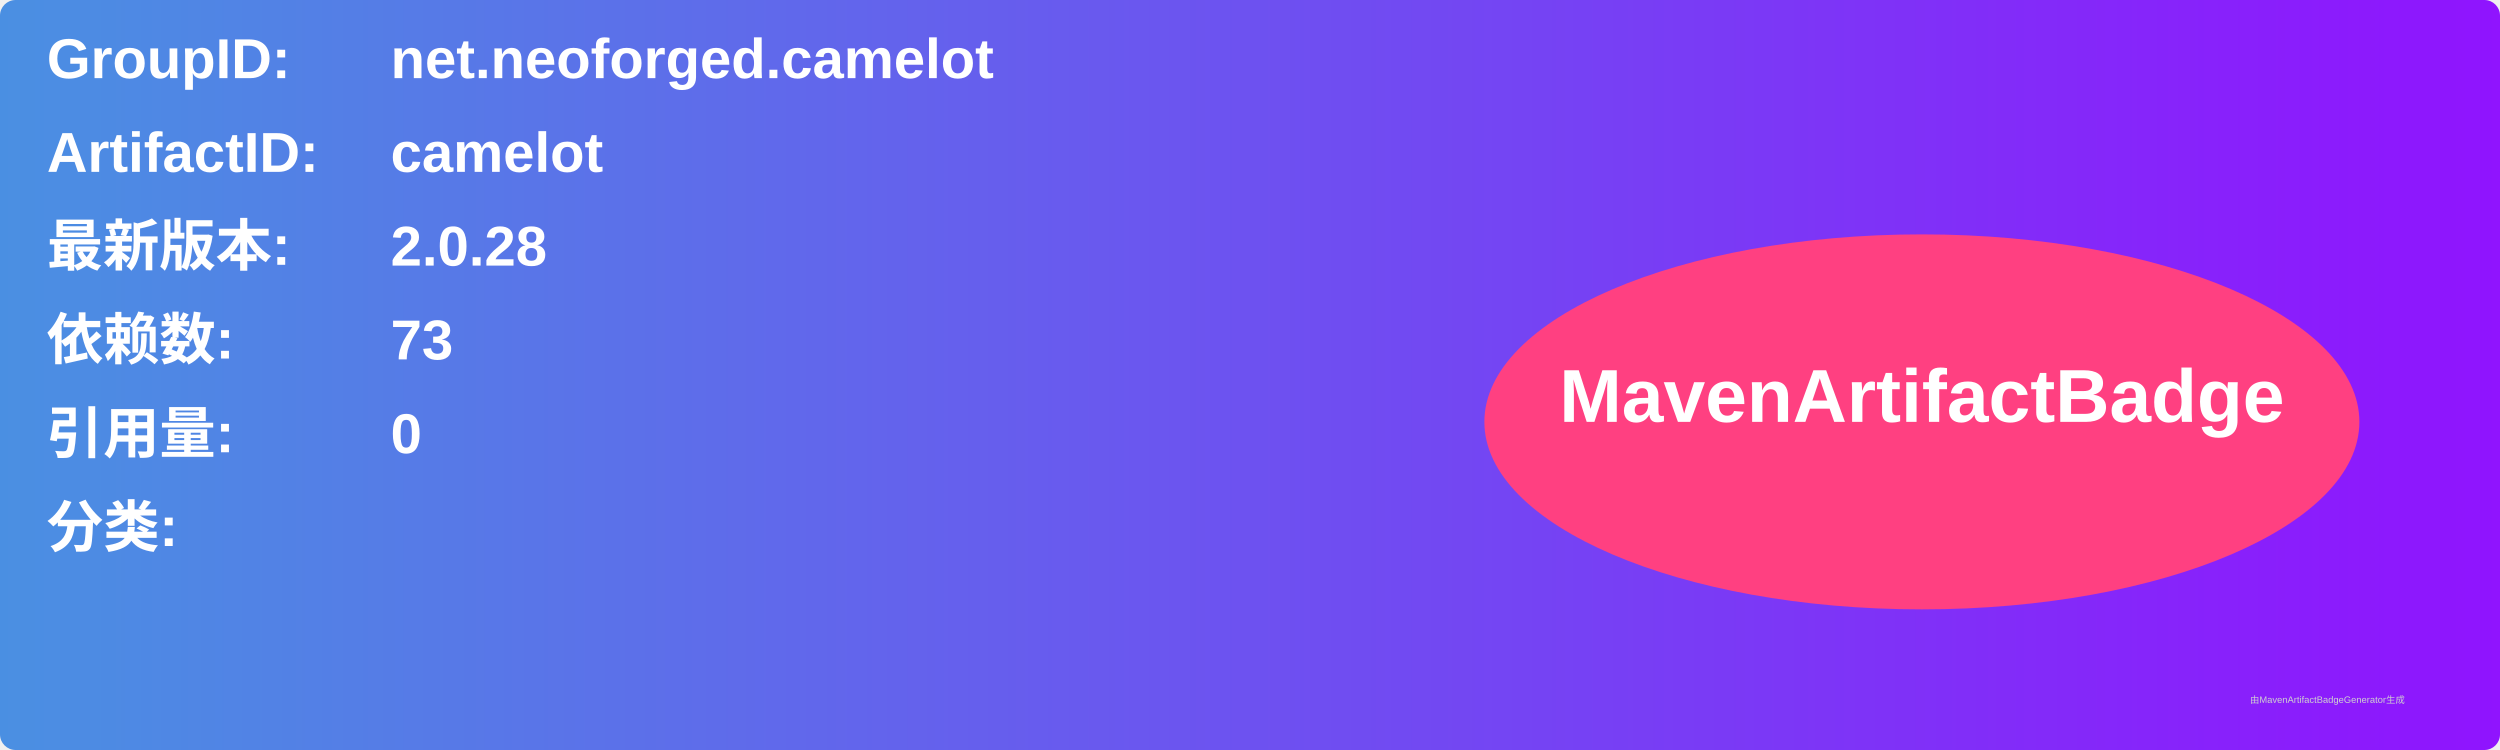
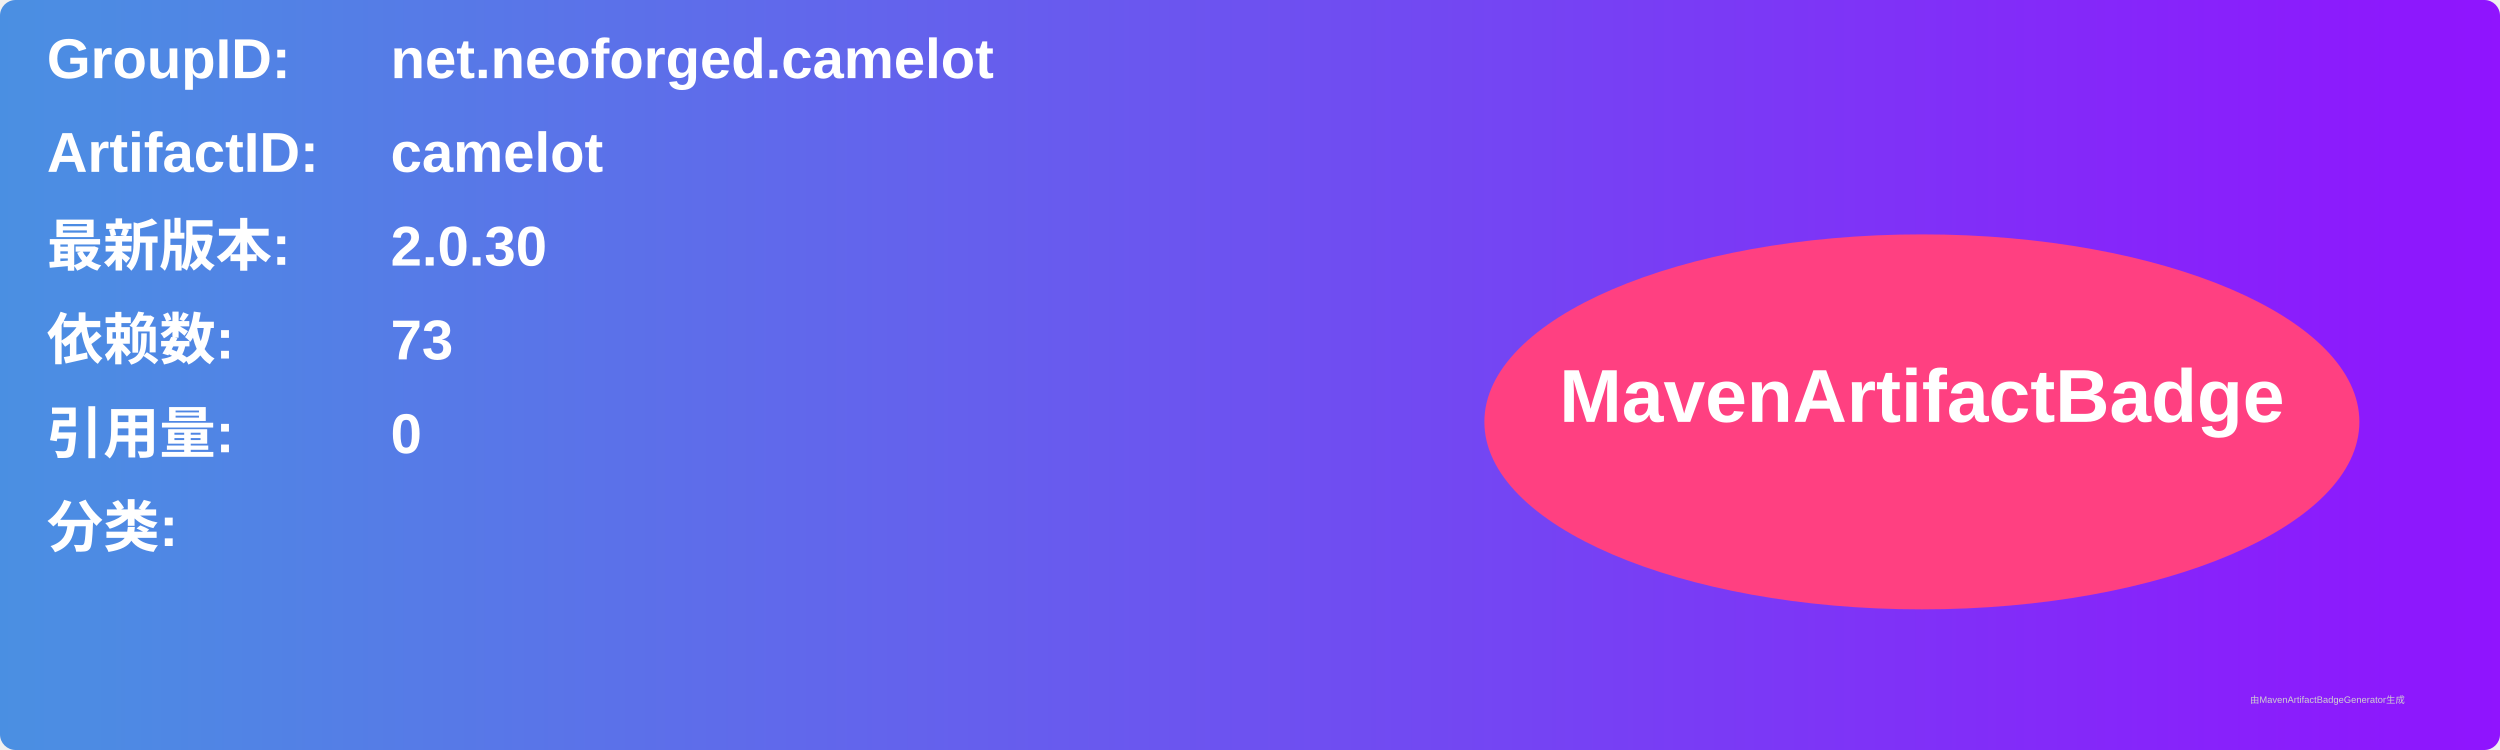
<svg xmlns="http://www.w3.org/2000/svg" width="800" height="240" viewBox="0 0 800 240">
  <linearGradient id="grad" x1="0%" y1="0%" x2="100%" y2="0%">
    <stop offset="0%" stop-color="#4a90e2" />
    <stop offset="100%" stop-color="#9013fe" />
  </linearGradient>
  <rect width="100%" height="100%" rx="5" ry="5" fill="url(#grad)" />
  <g transform="translate(15, 15)">
    <text x="0" y="10" font-family="Arial" font-size="18" fill="white" font-weight="bold" width="260">GroupID:</text>
    <text x="110" y="10" font-family="Arial" font-size="18" fill="white" font-weight="bold" width="460">net.neoforged.camelot</text>
    <text x="0" y="40" font-family="Arial" font-size="18" fill="white" font-weight="bold" width="260">ArtifactID:</text>
    <text x="110" y="40" font-family="Arial" font-size="18" fill="white" font-weight="bold" width="460">camelot</text>
    <text x="0" y="70" font-family="Arial" font-size="18" fill="white" font-weight="bold">最新版本:</text>
    <text x="110" y="70" font-family="Arial" font-size="18" fill="white" font-weight="bold">
-       <tspan font-weight="bold">2.0.28</tspan>
+       <tspan font-weight="bold">2.0.30</tspan>
    </text>
    <text x="0" y="100" font-family="Arial" font-size="18" fill="white" font-weight="bold">依赖数: </text>
    <text x="110" y="100" font-family="Arial" font-size="18" fill="white">
      <tspan font-weight="bold">73</tspan>
    </text>
    <text x="0" y="130" font-family="Arial" font-size="18" fill="white" font-weight="bold">引用量: </text>
    <text x="110" y="130" font-family="Arial" font-size="18" fill="white">
      <tspan font-weight="bold">0</tspan>
    </text>
    <text x="0" y="160" font-family="Arial" font-size="18" fill="white" font-weight="bold">分类:</text>
    <text x="10" y="190" font-family="Arial" font-size="10" fill="white">
      <tspan font-weight="bold" />
    </text>
    <ellipse cx="600" cy="120" rx="140" ry="60" fill="#ff4081" />
    <text x="600" y="120" text-anchor="middle" font-family="Arial" font-size="24" fill="white" font-weight="bold">MavenArtifactBadge</text>
  </g>
  <text x="720" y="225" font-family="Arial" font-size="3" fill="#d0d0d0">由MavenArtifactBadgeGenerator生成</text>
</svg>
